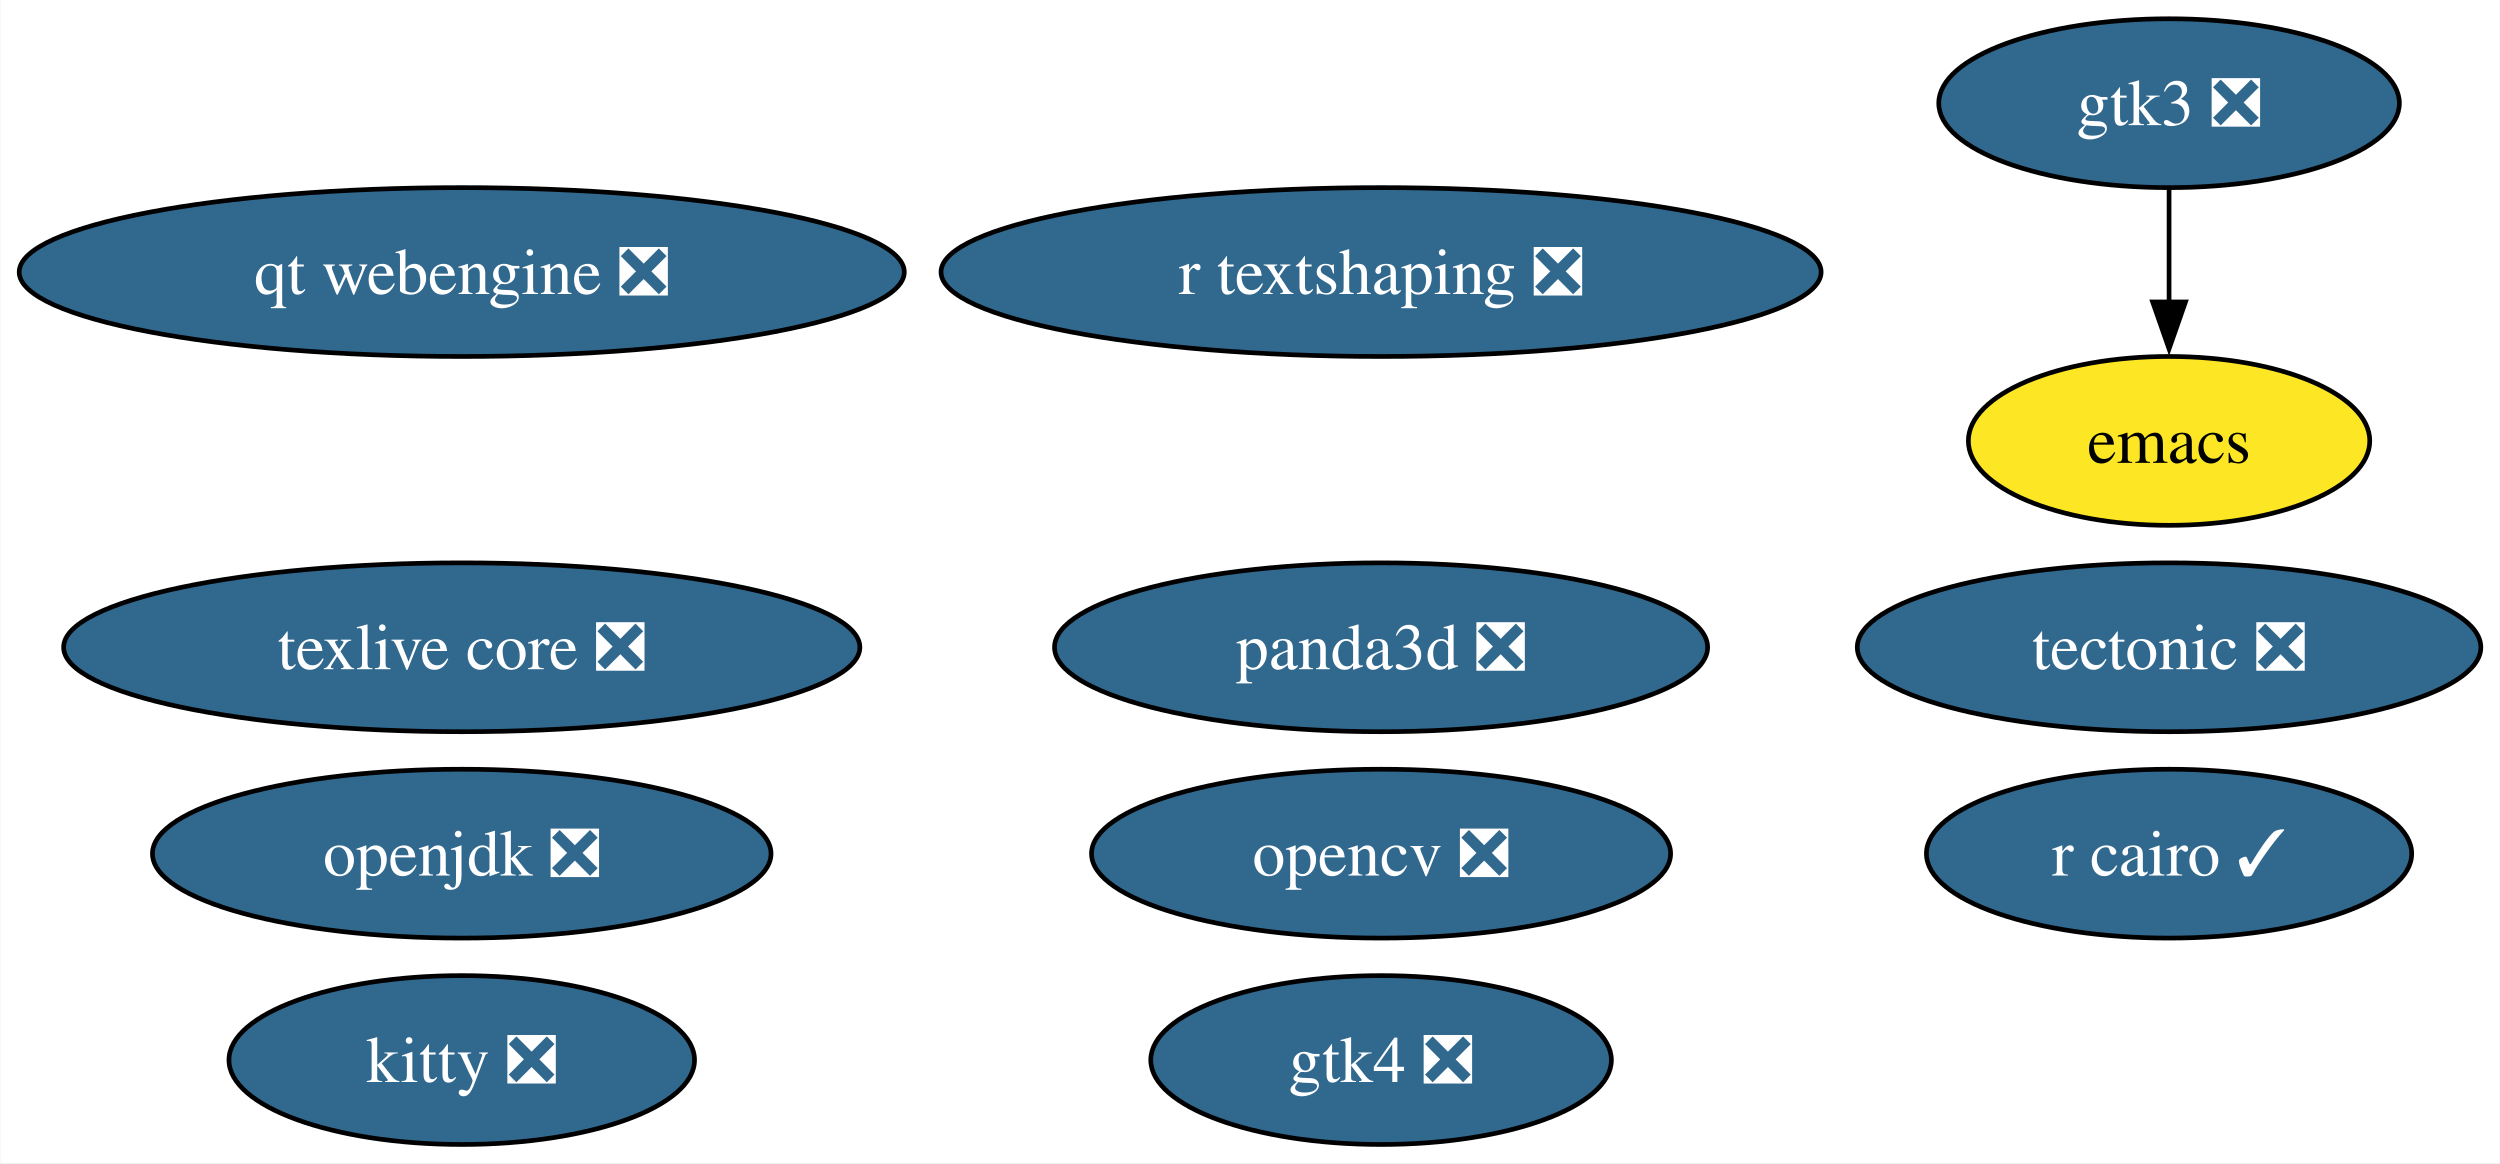
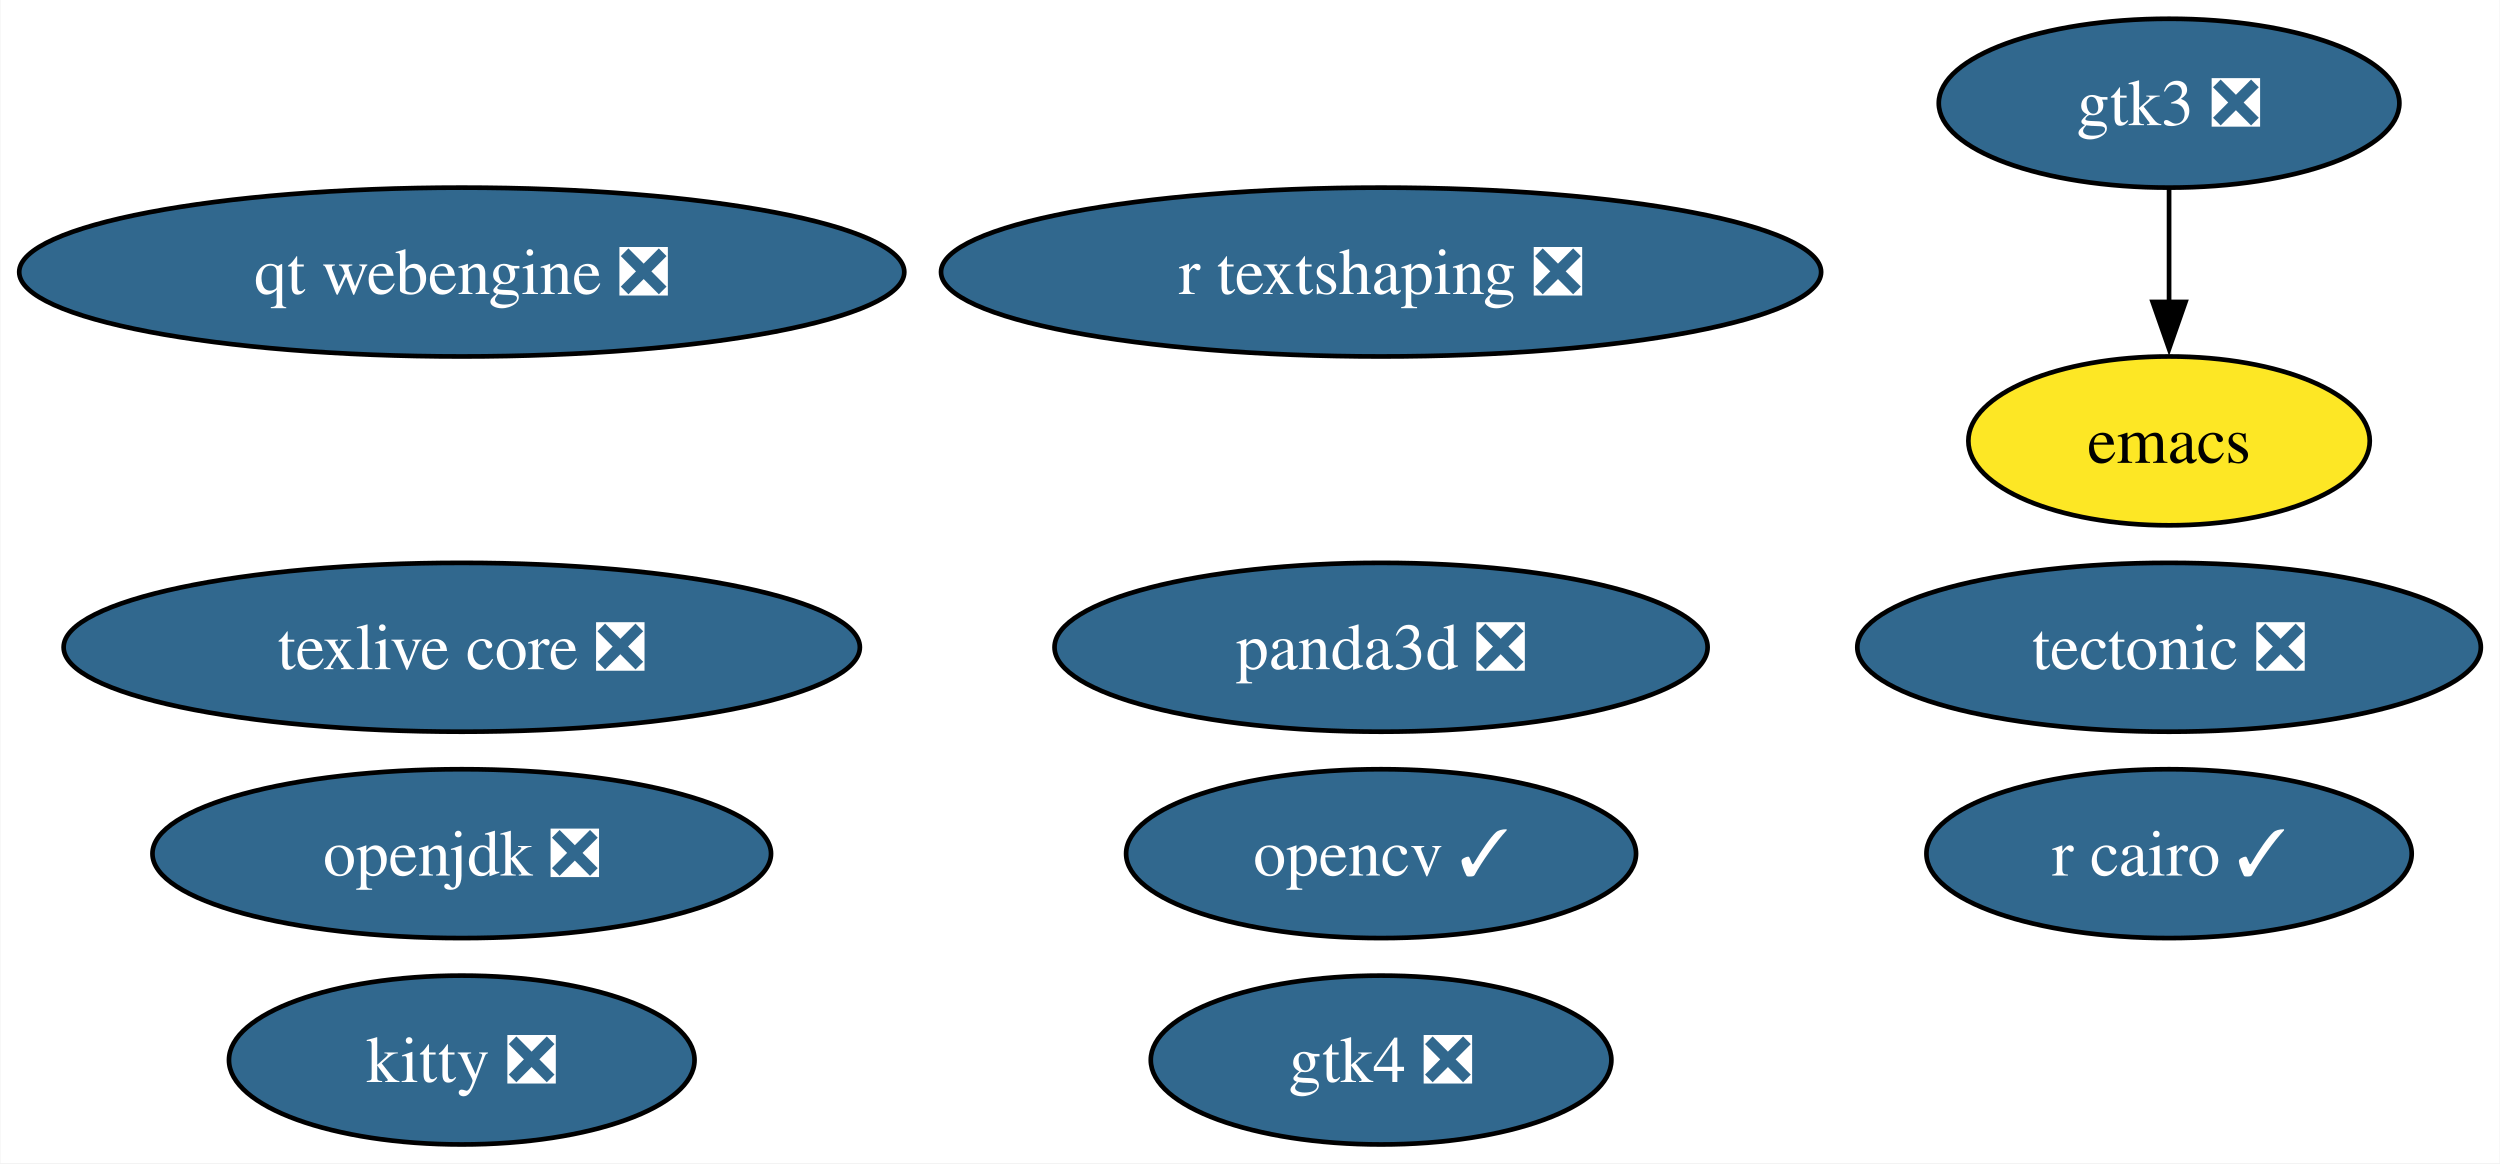
<svg xmlns="http://www.w3.org/2000/svg" xmlns:xlink="http://www.w3.org/1999/xlink" width="533pt" height="248pt" viewBox="0.00 0.00 532.81 248.00">
  <g id="graph0" class="graph" transform="scale(1 1) rotate(0) translate(4 244)">
    <polygon fill="white" stroke="none" points="-4,4 -4,-244 528.81,-244 528.81,4 -4,4" />
    <g id="node1" class="node">
      <g id="a_node1">
        <a xlink:href="https://github.com/conda-forge/emacs-feedstock" xlink:title="emacs">
          <ellipse fill="#fde725" stroke="black" cx="458.35" cy="-150" rx="42.79" ry="18" />
          <text text-anchor="middle" x="458.35" y="-145.32" font-family="Times,serif" font-size="14.00">emacs</text>
        </a>
      </g>
    </g>
    <g id="node2" class="node">
      <g id="a_node2">
-         <a xlink:href="https://github.com/conda-forge/opencv-feedstock/pull/424" xlink:title="opencv ❎">
-           <ellipse fill="#31688e" stroke="black" cx="290.35" cy="-62" rx="61.73" ry="18" />
-           <text text-anchor="middle" x="290.35" y="-57.33" font-family="Times,serif" font-size="14.00" fill="white">opencv ❎</text>
+         <a xlink:href="https://github.com/conda-forge/opencv-feedstock/pull/424" xlink:title="opencv ✓">
+           <ellipse fill="#31688e" stroke="black" cx="290.35" cy="-62" rx="54.36" ry="18" />
+           <text text-anchor="middle" x="290.35" y="-57.33" font-family="Times,serif" font-size="14.00" fill="white">opencv ✓</text>
        </a>
      </g>
    </g>
    <g id="node3" class="node">
      <g id="a_node3">
        <a xlink:href="https://github.com/conda-forge/openjdk-feedstock/pull/163" xlink:title="openjdk ❎">
          <ellipse fill="#31688e" stroke="black" cx="94.35" cy="-62" rx="65.94" ry="18" />
          <text text-anchor="middle" x="94.35" y="-57.33" font-family="Times,serif" font-size="14.00" fill="white">openjdk ❎</text>
        </a>
      </g>
    </g>
    <g id="node4" class="node">
      <g id="a_node4">
        <a xlink:href="https://github.com/conda-forge/r-cairo-feedstock/pull/37" xlink:title="r cairo ✓">
          <ellipse fill="#31688e" stroke="black" cx="458.35" cy="-62" rx="51.73" ry="18" />
          <text text-anchor="middle" x="458.35" y="-57.33" font-family="Times,serif" font-size="14.00" fill="white">r cairo ✓</text>
        </a>
      </g>
    </g>
    <g id="node5" class="node">
      <g id="a_node5">
        <a xlink:href="https://github.com/conda-forge/tectonic-feedstock/pull/71" xlink:title="tectonic ❎">
          <ellipse fill="#31688e" stroke="black" cx="458.35" cy="-106" rx="66.47" ry="18" />
          <text text-anchor="middle" x="458.35" y="-101.33" font-family="Times,serif" font-size="14.00" fill="white">tectonic ❎</text>
        </a>
      </g>
    </g>
    <g id="node6" class="node">
      <g id="a_node6">
        <a xlink:href="https://github.com/conda-forge/texlive-core-feedstock/pull/93" xlink:title="texlive core ❎">
          <ellipse fill="#31688e" stroke="black" cx="94.35" cy="-106" rx="84.88" ry="18" />
          <text text-anchor="middle" x="94.35" y="-101.33" font-family="Times,serif" font-size="14.00" fill="white">texlive core ❎</text>
        </a>
      </g>
    </g>
    <g id="node7" class="node">
      <g id="a_node7">
        <a xlink:href="https://github.com/conda-forge/kitty-feedstock/pull/71" xlink:title="kitty ❎">
          <ellipse fill="#31688e" stroke="black" cx="94.35" cy="-18" rx="49.63" ry="18" />
          <text text-anchor="middle" x="94.35" y="-13.32" font-family="Times,serif" font-size="14.00" fill="white">kitty ❎</text>
        </a>
      </g>
    </g>
    <g id="node8" class="node">
      <g id="a_node8">
        <a xlink:href="https://github.com/conda-forge/gtk3-feedstock/pull/72" xlink:title="gtk3 ❎">
          <ellipse fill="#31688e" stroke="black" cx="458.35" cy="-222" rx="49.1" ry="18" />
          <text text-anchor="middle" x="458.35" y="-217.32" font-family="Times,serif" font-size="14.00" fill="white">gtk3 ❎</text>
        </a>
      </g>
    </g>
    <g id="edge1" class="edge">
      <path fill="none" stroke="black" d="M458.35,-203.7C458.35,-196.41 458.35,-187.73 458.35,-179.54" />
      <polygon fill="black" stroke="black" points="461.85,-179.62 458.35,-169.62 454.85,-179.62 461.85,-179.62" />
    </g>
    <g id="node9" class="node">
      <g id="a_node9">
        <a xlink:href="https://github.com/conda-forge/r-textshaping-feedstock/pull/24" xlink:title="r textshaping ❎">
          <ellipse fill="#31688e" stroke="black" cx="290.35" cy="-186" rx="93.82" ry="18" />
          <text text-anchor="middle" x="290.35" y="-181.32" font-family="Times,serif" font-size="14.00" fill="white">r textshaping ❎</text>
        </a>
      </g>
    </g>
    <g id="node10" class="node">
      <g id="a_node10">
        <a xlink:href="https://github.com/conda-forge/panda3d-feedstock/pull/50" xlink:title="panda3d ❎">
          <ellipse fill="#31688e" stroke="black" cx="290.35" cy="-106" rx="69.62" ry="18" />
          <text text-anchor="middle" x="290.35" y="-101.33" font-family="Times,serif" font-size="14.00" fill="white">panda3d ❎</text>
        </a>
      </g>
    </g>
    <g id="node11" class="node">
      <g id="a_node11">
        <a xlink:href="https://github.com/conda-forge/gtk4-feedstock/pull/55" xlink:title="gtk4 ❎">
          <ellipse fill="#31688e" stroke="black" cx="290.35" cy="-18" rx="49.1" ry="18" />
          <text text-anchor="middle" x="290.35" y="-13.32" font-family="Times,serif" font-size="14.00" fill="white">gtk4 ❎</text>
        </a>
      </g>
    </g>
    <g id="node12" class="node">
      <g id="a_node12">
        <a xlink:href="https://github.com/conda-forge/qt-webengine-feedstock/pull/61" xlink:title="qt webengine ❎">
          <ellipse fill="#31688e" stroke="black" cx="94.35" cy="-186" rx="94.35" ry="18" />
          <text text-anchor="middle" x="94.35" y="-181.32" font-family="Times,serif" font-size="14.00" fill="white">qt webengine ❎</text>
        </a>
      </g>
    </g>
  </g>
</svg>
